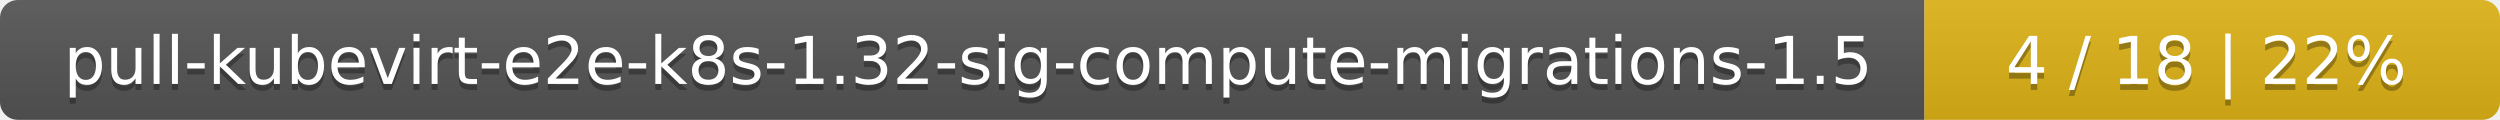
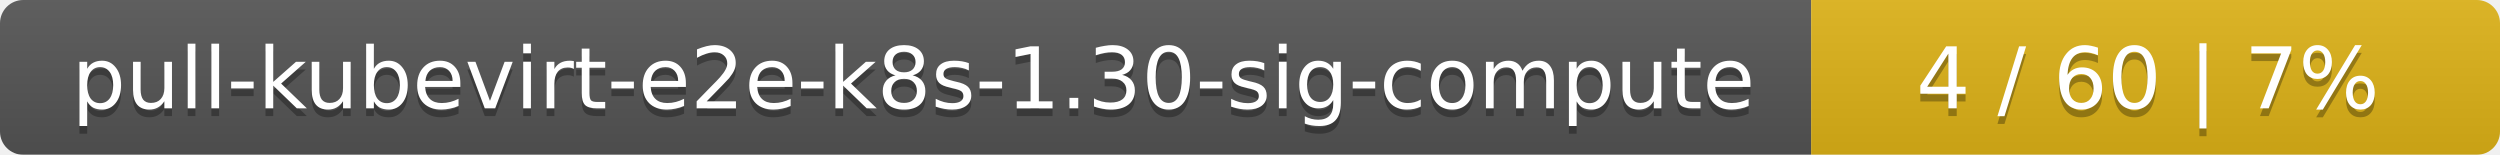
- <svg xmlns="http://www.w3.org/2000/svg" width="417" height="20">
+ <svg xmlns="http://www.w3.org/2000/svg" width="323" height="20">
  <linearGradient id="smooth" x2="0" y2="100%">
    <stop offset="0" stop-color="#bbb" stop-opacity=".1" />
    <stop offset="1" stop-opacity=".1" />
  </linearGradient>
  <mask id="round">
-     <rect width="417" height="20" rx="3" fill="#fff" />
+     <rect width="323" height="20" rx="3" fill="#fff" />
  </mask>
  <g mask="url(#round)">
-     <rect width="321" height="20" fill="#555" />
-     <rect x="321" width="96" height="20" fill="#dfb317" />
-     <rect width="417" height="20" fill="url(#smooth)" />
+     <rect width="234" height="20" fill="#555" />
+     <rect x="234" width="89" height="20" fill="#dfb317" />
+     <rect width="323" height="20" fill="url(#smooth)" />
  </g>
  <g fill="#fff" text-anchor="middle" font-family="DejaVu Sans,Verdana,Geneva,sans-serif" font-size="11">
-     <text x="161.5" y="15" fill="#010101" fill-opacity=".3">pull-kubevirt-e2e-k8s-1.32-sig-compute-migrations-1.5</text>
-     <text x="161.5" y="14">pull-kubevirt-e2e-k8s-1.32-sig-compute-migrations-1.5</text>
-     <text x="368" y="15" fill="#010101" fill-opacity=".3">4 / 18    |    22%</text>
-     <text x="368" y="14">4 / 18    |    22%</text>
+     <text x="118" y="15" fill="#010101" fill-opacity=".3">pull-kubevirt-e2e-k8s-1.30-sig-compute</text>
+     <text x="118" y="14">pull-kubevirt-e2e-k8s-1.30-sig-compute</text>
+     <text x="277.5" y="15" fill="#010101" fill-opacity=".3">4 / 60    |    7%</text>
+     <text x="277.5" y="14">4 / 60    |    7%</text>
  </g>
</svg>
